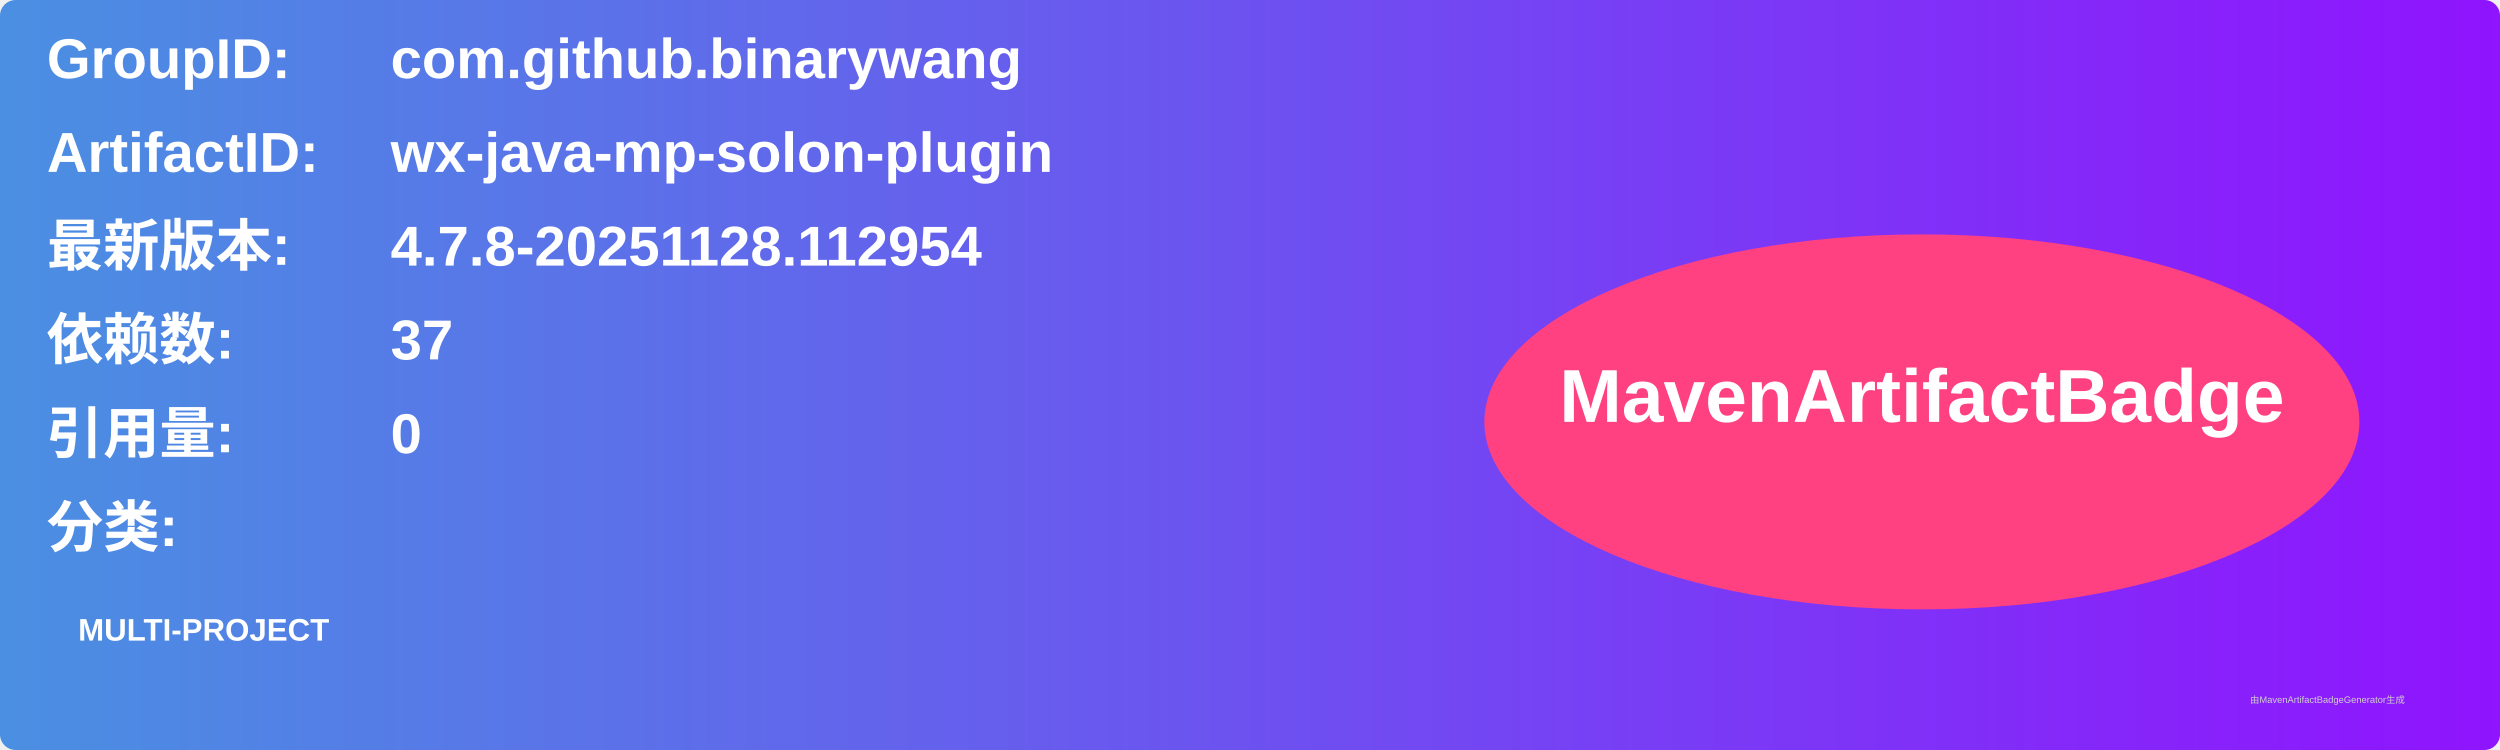
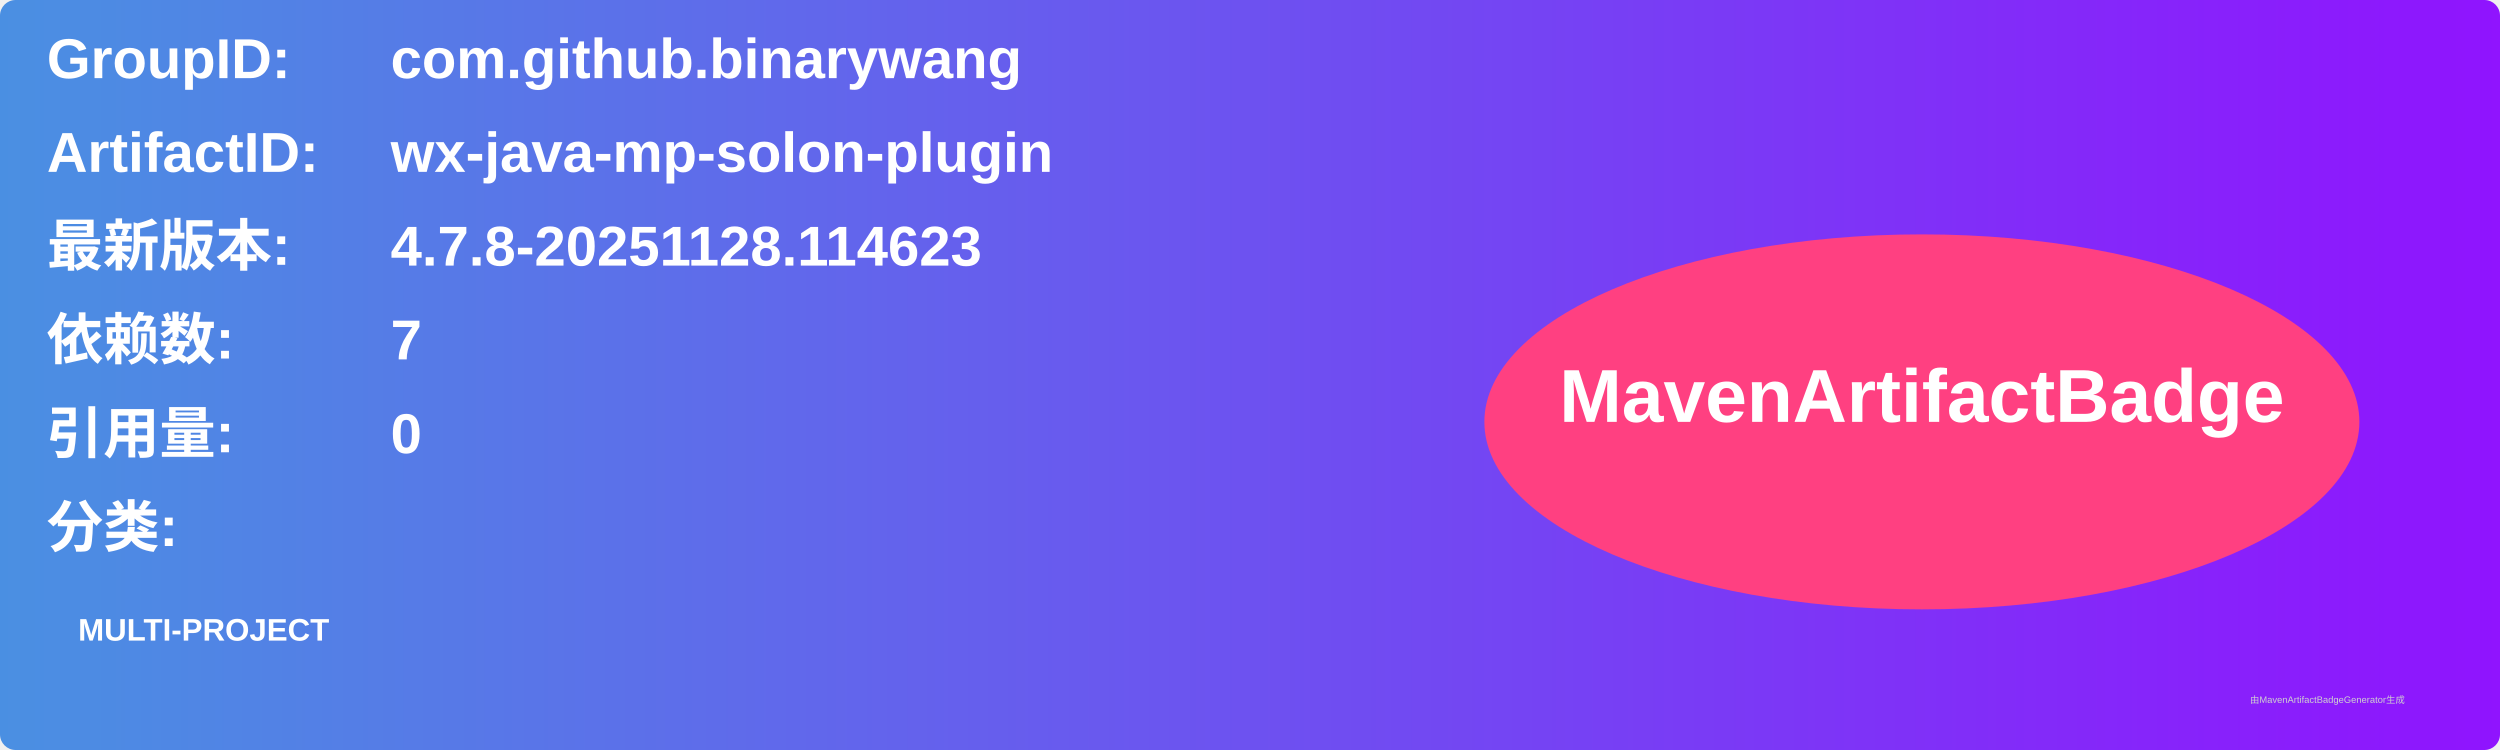
<svg xmlns="http://www.w3.org/2000/svg" width="800" height="240" viewBox="0 0 800 240">
  <linearGradient id="grad" x1="0%" y1="0%" x2="100%" y2="0%">
    <stop offset="0%" stop-color="#4a90e2" />
    <stop offset="100%" stop-color="#9013fe" />
  </linearGradient>
  <rect width="100%" height="100%" rx="5" ry="5" fill="url(#grad)" />
  <g transform="translate(15, 15)">
    <text x="0" y="10" font-family="Arial" font-size="18" fill="white" font-weight="bold" width="260">GroupID:</text>
    <text x="110" y="10" font-family="Arial" font-size="18" fill="white" font-weight="bold" width="460">com.github.binarywang</text>
    <text x="0" y="40" font-family="Arial" font-size="18" fill="white" font-weight="bold" width="260">ArtifactID:</text>
    <text x="110" y="40" font-family="Arial" font-size="18" fill="white" font-weight="bold" width="460">wx-java-mp-solon-plugin</text>
    <text x="0" y="70" font-family="Arial" font-size="18" fill="white" font-weight="bold">最新版本:</text>
    <text x="110" y="70" font-family="Arial" font-size="18" fill="white" font-weight="bold">
-       <tspan font-weight="bold">4.7.8-20251128.112954</tspan>
+       <tspan font-weight="bold">4.7.8-20251128.114623</tspan>
    </text>
    <text x="0" y="100" font-family="Arial" font-size="18" fill="white" font-weight="bold">依赖数: </text>
    <text x="110" y="100" font-family="Arial" font-size="18" fill="white">
-       <tspan font-weight="bold">37</tspan>
+       <tspan font-weight="bold">7</tspan>
    </text>
    <text x="0" y="130" font-family="Arial" font-size="18" fill="white" font-weight="bold">引用量: </text>
    <text x="110" y="130" font-family="Arial" font-size="18" fill="white">
      <tspan font-weight="bold">0</tspan>
    </text>
    <text x="0" y="160" font-family="Arial" font-size="18" fill="white" font-weight="bold">分类:</text>
    <text x="10" y="190" font-family="Arial" font-size="10" fill="white">
      <tspan font-weight="bold">MULTI-PROJECT</tspan>
    </text>
    <ellipse cx="600" cy="120" rx="140" ry="60" fill="#ff4081" />
    <text x="600" y="120" text-anchor="middle" font-family="Arial" font-size="24" fill="white" font-weight="bold">MavenArtifactBadge</text>
  </g>
  <text x="720" y="225" font-family="Arial" font-size="3" fill="#d0d0d0">由MavenArtifactBadgeGenerator生成</text>
</svg>
